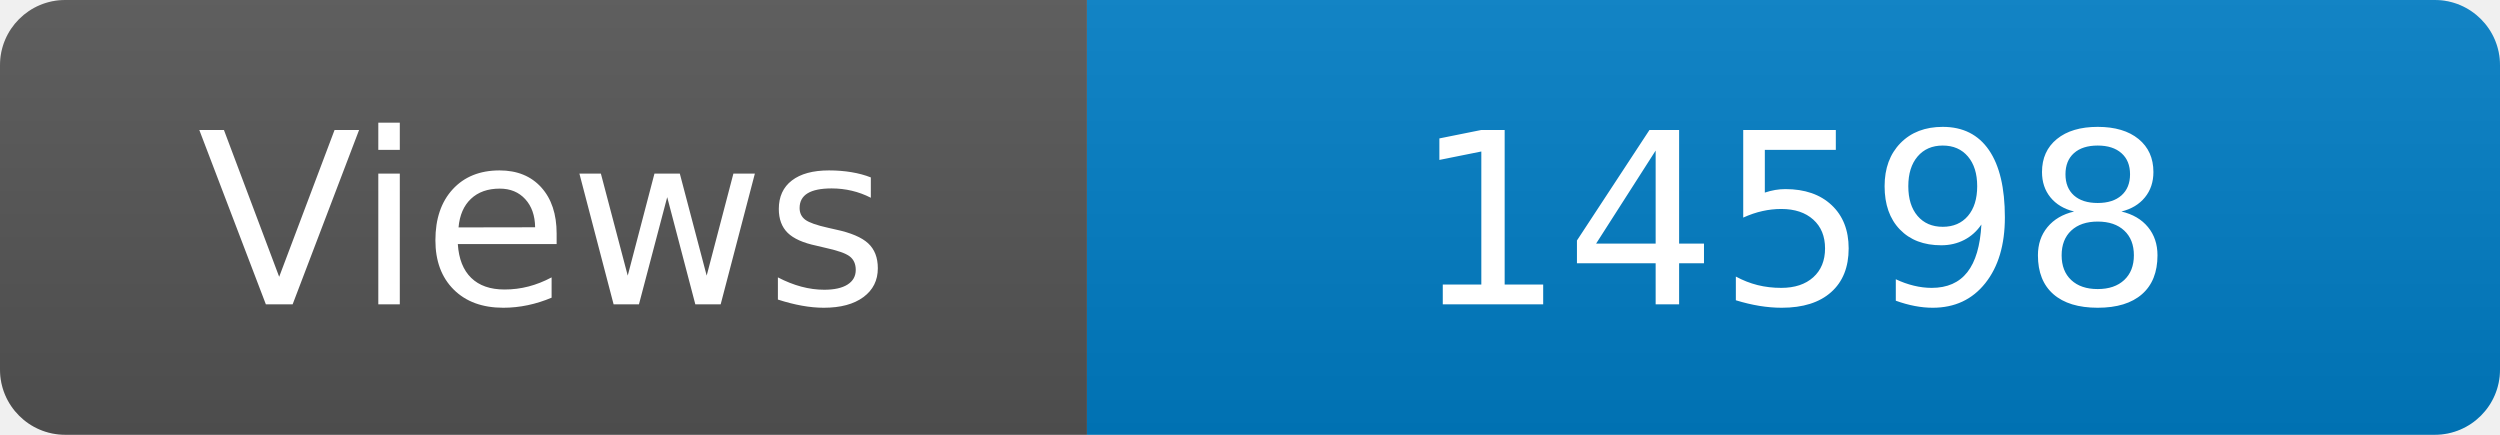
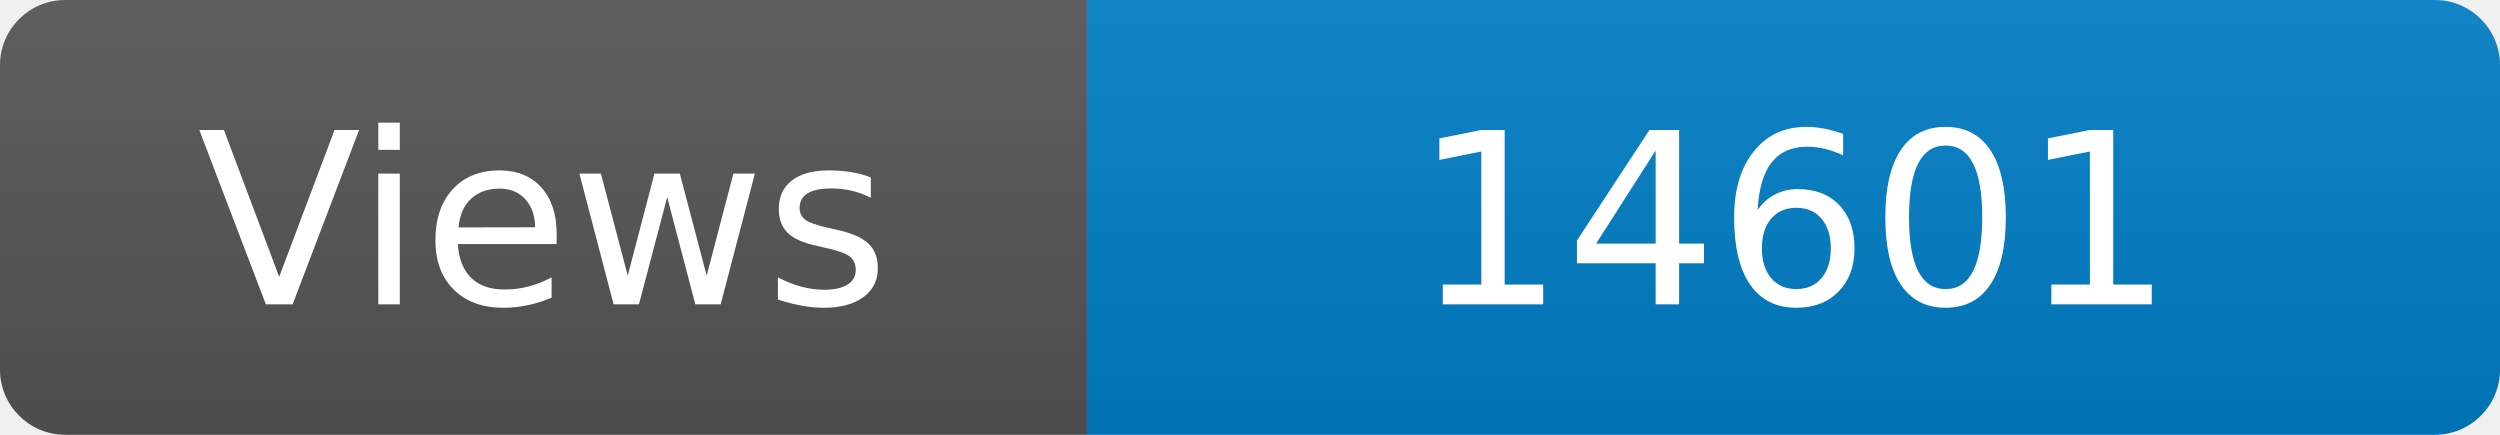
<svg xmlns="http://www.w3.org/2000/svg" width="115" height="20" role="img" aria-label="Maintained?: yes">
  <linearGradient id="s" x2="0" y2="100%">
    <stop offset="0" stop-color="#bbb" stop-opacity=".1" />
    <stop offset="1" stop-opacity=".1" />
  </linearGradient>
  <clipPath id="r">
    <rect width="115" height="20" rx="3" fill="#fff" />
  </clipPath>
  <g clip-path="url(#r)">
    <rect width="50" height="20" fill="#555" />
    <rect x="50" width="160" height="20" fill="#007ec6" />
    <rect width="115" height="20" fill="url(#s)" />
  </g>
  <g fill="#fff" text-anchor="middle" font-family="Verdana,Geneva,DejaVu Sans,sans-serif" font-size="110">
    <text x="250" y="140" transform="scale(.1)" fill="#fff">Views</text>
-     <text x="825" y="140" transform="scale(.1)" fill="#fff">14598</text>
+     <text x="825" y="140" transform="scale(.1)" fill="#fff">14601</text>
  </g>
</svg>
